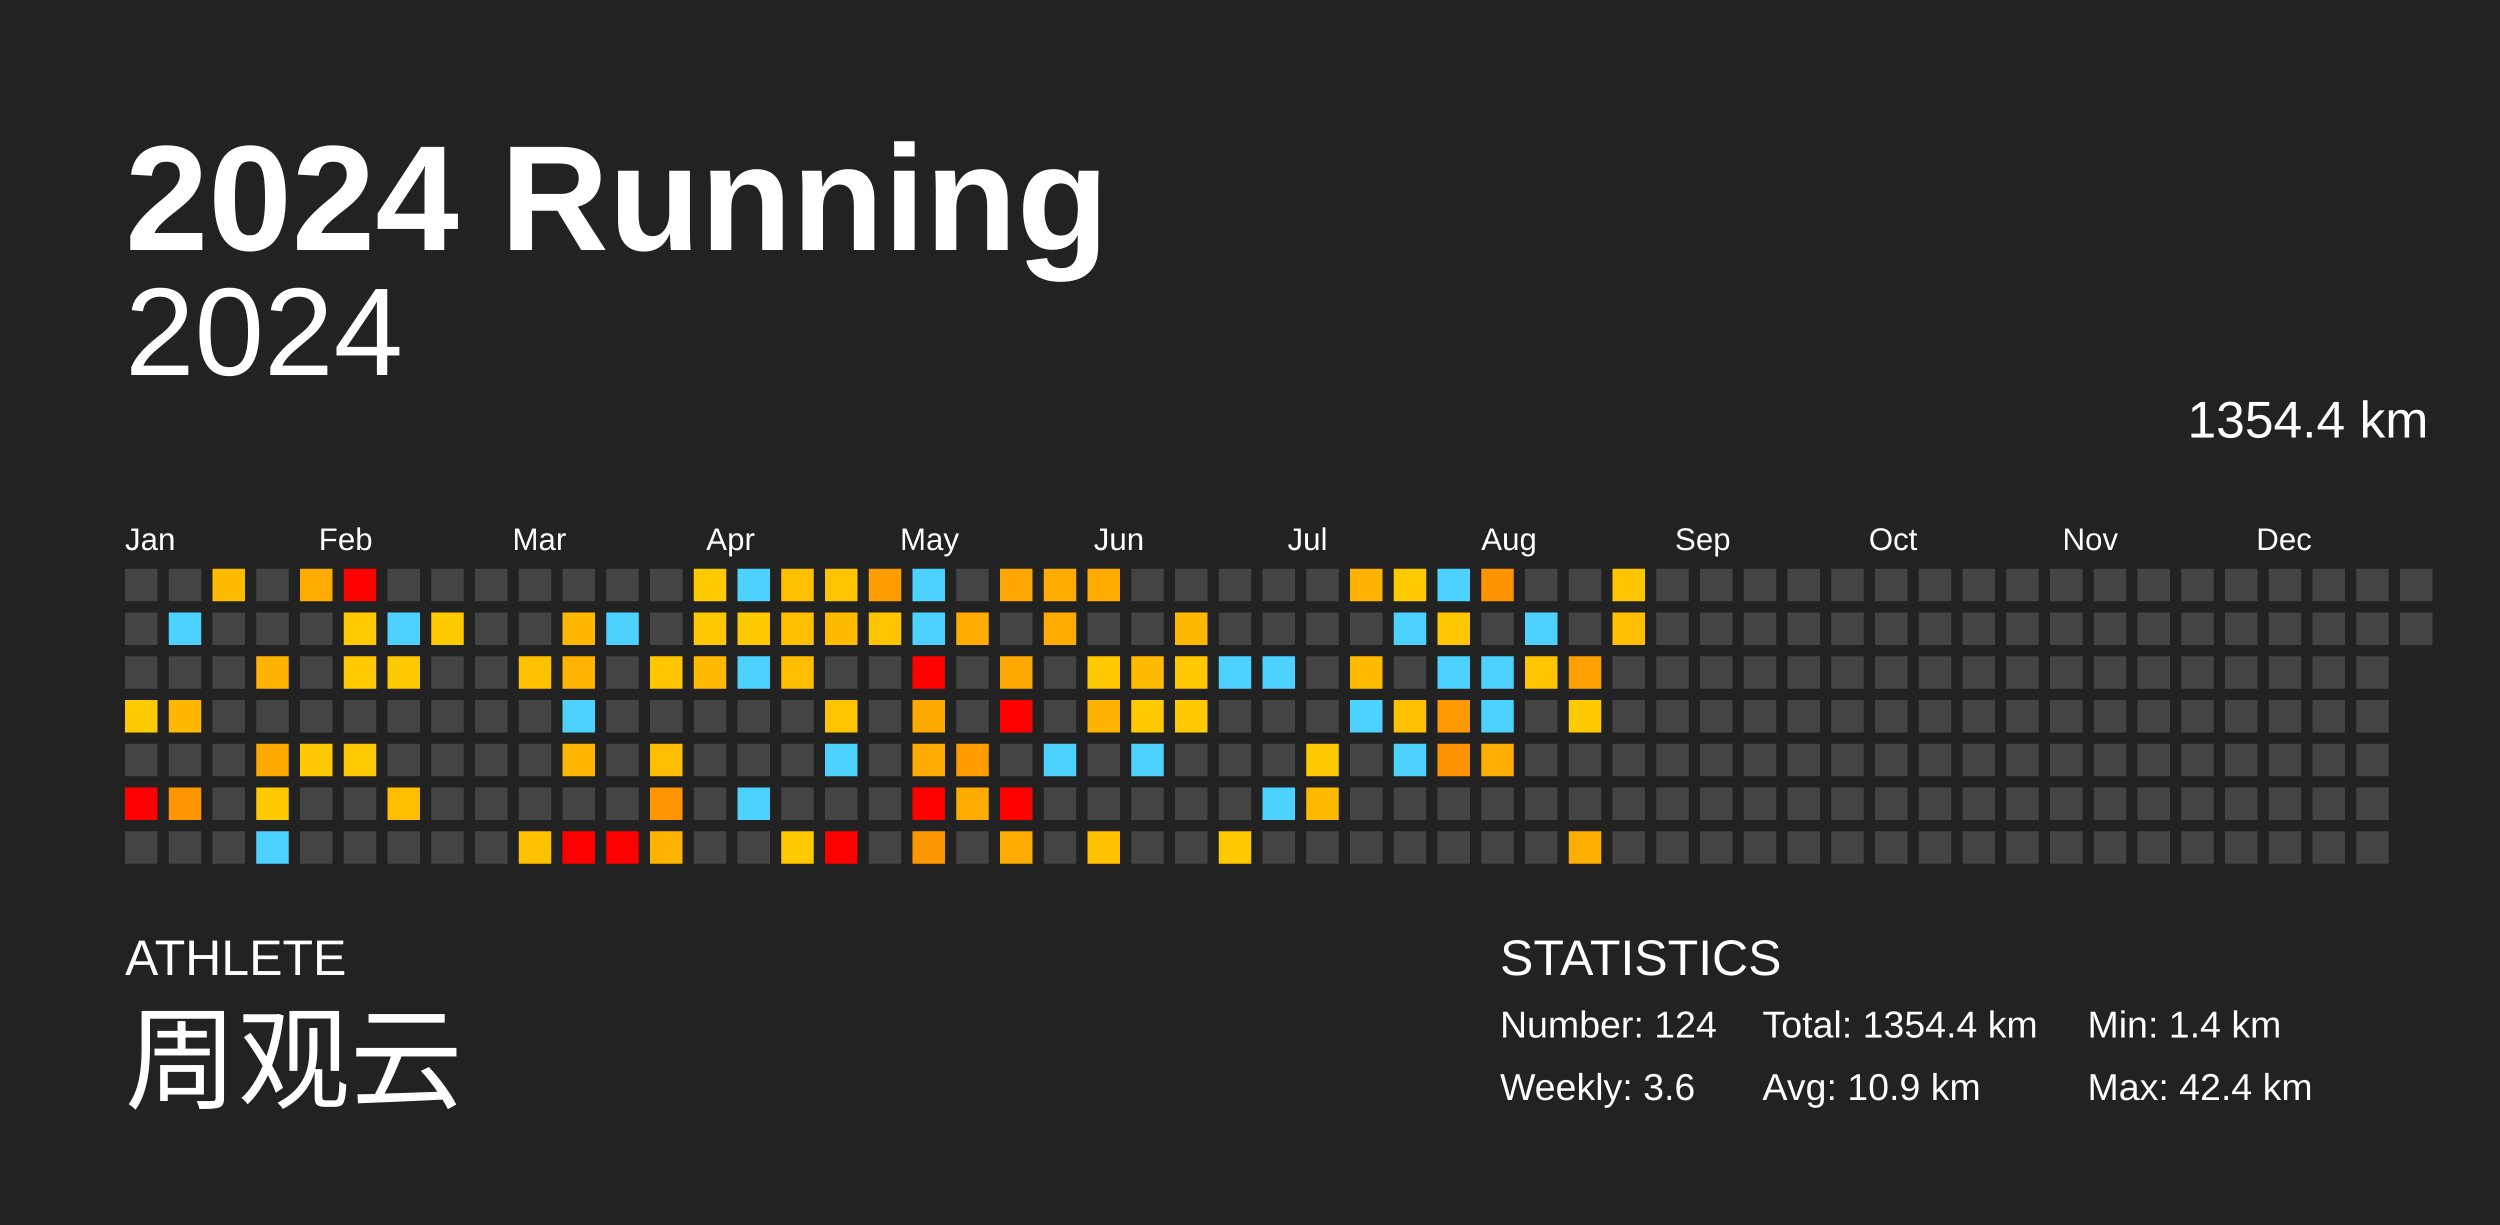
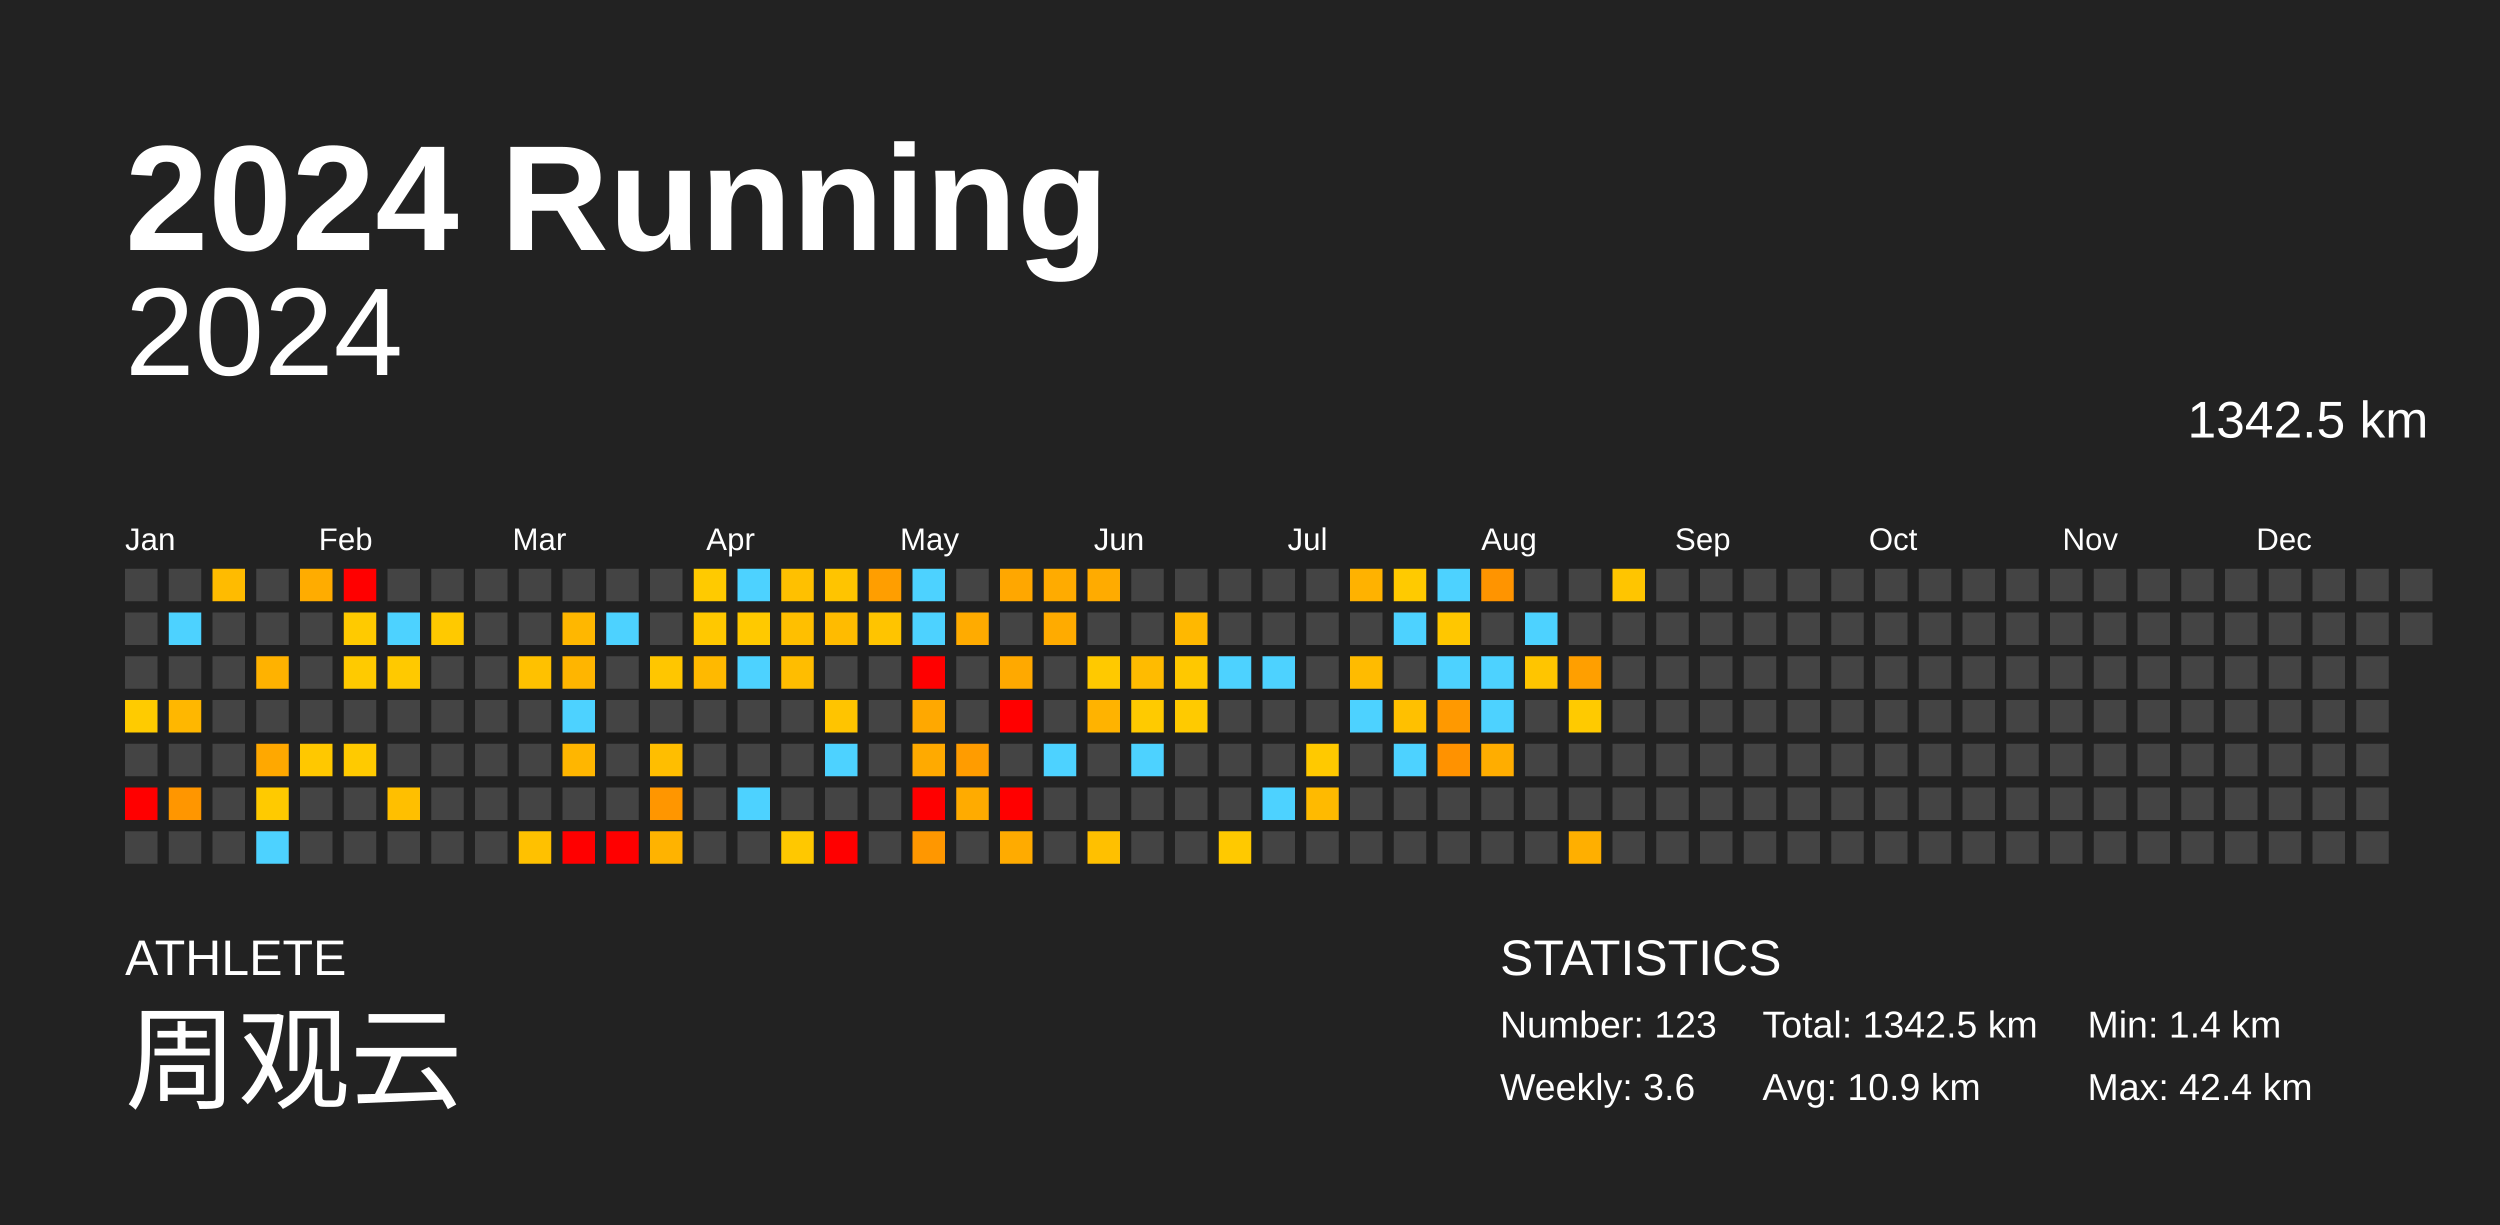
<svg xmlns="http://www.w3.org/2000/svg" baseProfile="full" height="98mm" version="1.1" viewBox="0,0,200,98" width="200mm">
  <defs />
  <rect fill="#222222" height="98" width="200" x="0" y="0" />
  <text fill="#FFFFFF" style="font-size:12px; font-family:Arial; font-weight:bold;" x="10" y="20">2024 Running</text>
  <text fill="#FFFFFF" style="font-size:4px; font-family:Arial" x="10" y="78">ATHLETE</text>
  <text fill="#FFFFFF" style="font-size:9px; font-family:Arial" x="10" y="88">周观云</text>
  <text fill="#FFFFFF" style="font-size:4px; font-family:Arial" x="120" y="78">STATISTICS</text>
-   <text fill="#FFFFFF" style="font-size:3px; font-family:Arial" x="120" y="83">Number: 124</text>
+   <text fill="#FFFFFF" style="font-size:3px; font-family:Arial" x="120" y="83">Number: 123</text>
  <text fill="#FFFFFF" style="font-size:3px; font-family:Arial" x="120" y="88">Weekly: 3.6</text>
-   <text fill="#FFFFFF" style="font-size:3px; font-family:Arial" x="141" y="83">Total: 1354.4 km</text>
+   <text fill="#FFFFFF" style="font-size:3px; font-family:Arial" x="141" y="83">Total: 1342.5 km</text>
  <text fill="#FFFFFF" style="font-size:3px; font-family:Arial" x="141" y="88">Avg: 10.9 km</text>
  <text fill="#FFFFFF" style="font-size:3px; font-family:Arial" x="167" y="83">Min: 1.4 km</text>
  <text fill="#FFFFFF" style="font-size:3px; font-family:Arial" x="167" y="88">Max: 42.4 km</text>
  <text alignment-baseline="hanging" fill="#FFFFFF" style="font-size:10.0px; font-family:Arial;" x="10" y="30">2024</text>
-   <text alignment-baseline="hanging" fill="#FFFFFF" style="font-size:4.125px; font-family:Arial;" x="175" y="35">1354.4 km</text>
+   <text alignment-baseline="hanging" fill="#FFFFFF" style="font-size:4.125px; font-family:Arial;" x="175" y="35">1342.5 km</text>
  <text fill="#FFFFFF" style="font-size:2.5px; font-family:Arial" x="10.0" y="44">Jan</text>
  <text fill="#FFFFFF" style="font-size:2.5px; font-family:Arial" x="25.5" y="44">Feb</text>
  <text fill="#FFFFFF" style="font-size:2.5px; font-family:Arial" x="41.0" y="44">Mar</text>
  <text fill="#FFFFFF" style="font-size:2.5px; font-family:Arial" x="56.5" y="44">Apr</text>
  <text fill="#FFFFFF" style="font-size:2.5px; font-family:Arial" x="72.0" y="44">May</text>
  <text fill="#FFFFFF" style="font-size:2.5px; font-family:Arial" x="87.5" y="44">Jun</text>
  <text fill="#FFFFFF" style="font-size:2.5px; font-family:Arial" x="103.0" y="44">Jul</text>
  <text fill="#FFFFFF" style="font-size:2.5px; font-family:Arial" x="118.5" y="44">Aug</text>
  <text fill="#FFFFFF" style="font-size:2.5px; font-family:Arial" x="134.0" y="44">Sep</text>
  <text fill="#FFFFFF" style="font-size:2.5px; font-family:Arial" x="149.5" y="44">Oct</text>
  <text fill="#FFFFFF" style="font-size:2.5px; font-family:Arial" x="165.0" y="44">Nov</text>
  <text fill="#FFFFFF" style="font-size:2.5px; font-family:Arial" x="180.5" y="44">Dec</text>
  <rect fill="#444444" height="2.6" width="2.6" x="10.0" y="45.5" />
  <rect fill="#444444" height="2.6" width="2.6" x="10.0" y="49.0" />
  <rect fill="#444444" height="2.6" width="2.6" x="10.0" y="52.5" />
  <rect fill="#ffcb00" height="2.6" width="2.6" x="10.0" y="56.0" />
  <rect fill="#444444" height="2.6" width="2.6" x="10.0" y="59.5" />
  <rect fill="red" height="2.6" width="2.6" x="10.0" y="63.0" />
  <rect fill="#444444" height="2.6" width="2.6" x="10.0" y="66.5" />
  <rect fill="#444444" height="2.6" width="2.6" x="13.5" y="45.5" />
  <rect fill="#4dd2ff" height="2.6" width="2.6" x="13.5" y="49.0" />
  <rect fill="#444444" height="2.6" width="2.6" x="13.5" y="52.5" />
  <rect fill="#ffb700" height="2.6" width="2.6" x="13.5" y="56.0" />
  <rect fill="#444444" height="2.6" width="2.6" x="13.5" y="59.5" />
  <rect fill="#ff9600" height="2.6" width="2.6" x="13.5" y="63.0" />
  <rect fill="#444444" height="2.6" width="2.6" x="13.5" y="66.5" />
  <rect fill="#ffbb00" height="2.6" width="2.6" x="17.0" y="45.5" />
  <rect fill="#444444" height="2.6" width="2.6" x="17.0" y="49.0" />
  <rect fill="#444444" height="2.6" width="2.6" x="17.0" y="52.5" />
  <rect fill="#444444" height="2.6" width="2.6" x="17.0" y="56.0" />
  <rect fill="#444444" height="2.6" width="2.6" x="17.0" y="59.5" />
  <rect fill="#444444" height="2.6" width="2.6" x="17.0" y="63.0" />
  <rect fill="#444444" height="2.6" width="2.6" x="17.0" y="66.5" />
  <rect fill="#444444" height="2.6" width="2.6" x="20.5" y="45.5" />
  <rect fill="#444444" height="2.6" width="2.6" x="20.5" y="49.0" />
  <rect fill="#ffb200" height="2.6" width="2.6" x="20.5" y="52.5" />
  <rect fill="#444444" height="2.6" width="2.6" x="20.5" y="56.0" />
  <rect fill="#ffa800" height="2.6" width="2.6" x="20.5" y="59.5" />
  <rect fill="#ffca00" height="2.6" width="2.6" x="20.5" y="63.0" />
  <rect fill="#4dd2ff" height="2.6" width="2.6" x="20.5" y="66.5" />
  <rect fill="#ffac00" height="2.6" width="2.6" x="24.0" y="45.5" />
  <rect fill="#444444" height="2.6" width="2.6" x="24.0" y="49.0" />
  <rect fill="#444444" height="2.6" width="2.6" x="24.0" y="52.5" />
  <rect fill="#444444" height="2.6" width="2.6" x="24.0" y="56.0" />
  <rect fill="#ffc800" height="2.6" width="2.6" x="24.0" y="59.5" />
  <rect fill="#444444" height="2.6" width="2.6" x="24.0" y="63.0" />
  <rect fill="#444444" height="2.6" width="2.6" x="24.0" y="66.5" />
  <rect fill="red" height="2.6" width="2.6" x="27.5" y="45.5" />
  <rect fill="#ffca00" height="2.6" width="2.6" x="27.5" y="49.0" />
  <rect fill="#ffca00" height="2.6" width="2.6" x="27.5" y="52.5" />
  <rect fill="#444444" height="2.6" width="2.6" x="27.5" y="56.0" />
  <rect fill="#ffca00" height="2.6" width="2.6" x="27.5" y="59.5" />
  <rect fill="#444444" height="2.6" width="2.6" x="27.5" y="63.0" />
  <rect fill="#444444" height="2.6" width="2.6" x="27.5" y="66.5" />
  <rect fill="#444444" height="2.6" width="2.6" x="31.0" y="45.5" />
  <rect fill="#4dd2ff" height="2.6" width="2.6" x="31.0" y="49.0" />
  <rect fill="#ffc900" height="2.6" width="2.6" x="31.0" y="52.5" />
  <rect fill="#444444" height="2.6" width="2.6" x="31.0" y="56.0" />
  <rect fill="#444444" height="2.6" width="2.6" x="31.0" y="59.5" />
  <rect fill="#ffbf00" height="2.6" width="2.6" x="31.0" y="63.0" />
  <rect fill="#444444" height="2.6" width="2.6" x="31.0" y="66.5" />
  <rect fill="#444444" height="2.6" width="2.6" x="34.5" y="45.5" />
  <rect fill="#ffc900" height="2.6" width="2.6" x="34.5" y="49.0" />
  <rect fill="#444444" height="2.6" width="2.6" x="34.5" y="52.5" />
  <rect fill="#444444" height="2.6" width="2.6" x="34.5" y="56.0" />
  <rect fill="#444444" height="2.6" width="2.6" x="34.5" y="59.5" />
  <rect fill="#444444" height="2.6" width="2.6" x="34.5" y="63.0" />
  <rect fill="#444444" height="2.6" width="2.6" x="34.5" y="66.5" />
  <rect fill="#444444" height="2.6" width="2.6" x="38.0" y="45.5" />
  <rect fill="#444444" height="2.6" width="2.6" x="38.0" y="49.0" />
  <rect fill="#444444" height="2.6" width="2.6" x="38.0" y="52.5" />
  <rect fill="#444444" height="2.6" width="2.6" x="38.0" y="56.0" />
  <rect fill="#444444" height="2.6" width="2.6" x="38.0" y="59.5" />
  <rect fill="#444444" height="2.6" width="2.6" x="38.0" y="63.0" />
  <rect fill="#444444" height="2.6" width="2.6" x="38.0" y="66.5" />
  <rect fill="#444444" height="2.6" width="2.6" x="41.5" y="45.5" />
  <rect fill="#444444" height="2.6" width="2.6" x="41.5" y="49.0" />
  <rect fill="#ffc100" height="2.6" width="2.6" x="41.5" y="52.5" />
  <rect fill="#444444" height="2.6" width="2.6" x="41.5" y="56.0" />
  <rect fill="#444444" height="2.6" width="2.6" x="41.5" y="59.5" />
  <rect fill="#444444" height="2.6" width="2.6" x="41.5" y="63.0" />
  <rect fill="#ffc100" height="2.6" width="2.6" x="41.5" y="66.5" />
  <rect fill="#444444" height="2.6" width="2.6" x="45.0" y="45.5" />
  <rect fill="#ffb700" height="2.6" width="2.6" x="45.0" y="49.0" />
  <rect fill="#ffb500" height="2.6" width="2.6" x="45.0" y="52.5" />
  <rect fill="#4dd2ff" height="2.6" width="2.6" x="45.0" y="56.0" />
  <rect fill="#ffb600" height="2.6" width="2.6" x="45.0" y="59.5" />
  <rect fill="#444444" height="2.6" width="2.6" x="45.0" y="63.0" />
  <rect fill="red" height="2.6" width="2.6" x="45.0" y="66.5" />
  <rect fill="#444444" height="2.6" width="2.6" x="48.5" y="45.5" />
  <rect fill="#4dd2ff" height="2.6" width="2.6" x="48.5" y="49.0" />
  <rect fill="#444444" height="2.6" width="2.6" x="48.5" y="52.5" />
  <rect fill="#444444" height="2.6" width="2.6" x="48.5" y="56.0" />
  <rect fill="#444444" height="2.6" width="2.6" x="48.5" y="59.5" />
  <rect fill="#444444" height="2.6" width="2.6" x="48.5" y="63.0" />
  <rect fill="red" height="2.6" width="2.6" x="48.5" y="66.5" />
  <rect fill="#444444" height="2.6" width="2.6" x="52.0" y="45.5" />
  <rect fill="#444444" height="2.6" width="2.6" x="52.0" y="49.0" />
  <rect fill="#ffc600" height="2.6" width="2.6" x="52.0" y="52.5" />
  <rect fill="#444444" height="2.6" width="2.6" x="52.0" y="56.0" />
  <rect fill="#ffbe00" height="2.6" width="2.6" x="52.0" y="59.5" />
  <rect fill="#ff9600" height="2.6" width="2.6" x="52.0" y="63.0" />
  <rect fill="#ffb300" height="2.6" width="2.6" x="52.0" y="66.5" />
  <rect fill="#ffca00" height="2.6" width="2.6" x="55.5" y="45.5" />
  <rect fill="#ffc800" height="2.6" width="2.6" x="55.5" y="49.0" />
  <rect fill="#ffb900" height="2.6" width="2.6" x="55.5" y="52.5" />
  <rect fill="#444444" height="2.6" width="2.6" x="55.5" y="56.0" />
  <rect fill="#444444" height="2.6" width="2.6" x="55.5" y="59.5" />
  <rect fill="#444444" height="2.6" width="2.6" x="55.5" y="63.0" />
  <rect fill="#444444" height="2.6" width="2.6" x="55.5" y="66.5" />
  <rect fill="#4dd2ff" height="2.6" width="2.6" x="59.0" y="45.5" />
  <rect fill="#ffc900" height="2.6" width="2.6" x="59.0" y="49.0" />
  <rect fill="#4dd2ff" height="2.6" width="2.6" x="59.0" y="52.5" />
  <rect fill="#444444" height="2.6" width="2.6" x="59.0" y="56.0" />
  <rect fill="#444444" height="2.6" width="2.6" x="59.0" y="59.5" />
  <rect fill="#4dd2ff" height="2.6" width="2.6" x="59.0" y="63.0" />
  <rect fill="#444444" height="2.6" width="2.6" x="59.0" y="66.5" />
  <rect fill="#ffc000" height="2.6" width="2.6" x="62.5" y="45.5" />
  <rect fill="#ffbf00" height="2.6" width="2.6" x="62.5" y="49.0" />
  <rect fill="#ffbd00" height="2.6" width="2.6" x="62.5" y="52.5" />
  <rect fill="#444444" height="2.6" width="2.6" x="62.5" y="56.0" />
  <rect fill="#444444" height="2.6" width="2.6" x="62.5" y="59.5" />
  <rect fill="#444444" height="2.6" width="2.6" x="62.5" y="63.0" />
  <rect fill="#ffc800" height="2.6" width="2.6" x="62.5" y="66.5" />
  <rect fill="#ffc400" height="2.6" width="2.6" x="66.0" y="45.5" />
  <rect fill="#ffbb00" height="2.6" width="2.6" x="66.0" y="49.0" />
  <rect fill="#444444" height="2.6" width="2.6" x="66.0" y="52.5" />
  <rect fill="#ffc400" height="2.6" width="2.6" x="66.0" y="56.0" />
  <rect fill="#4dd2ff" height="2.6" width="2.6" x="66.0" y="59.5" />
  <rect fill="#444444" height="2.6" width="2.6" x="66.0" y="63.0" />
  <rect fill="red" height="2.6" width="2.6" x="66.0" y="66.5" />
  <rect fill="#ff9e00" height="2.6" width="2.6" x="69.5" y="45.5" />
  <rect fill="#ffc400" height="2.6" width="2.6" x="69.5" y="49.0" />
  <rect fill="#444444" height="2.6" width="2.6" x="69.5" y="52.5" />
  <rect fill="#444444" height="2.6" width="2.6" x="69.5" y="56.0" />
  <rect fill="#444444" height="2.6" width="2.6" x="69.5" y="59.5" />
  <rect fill="#444444" height="2.6" width="2.6" x="69.5" y="63.0" />
  <rect fill="#444444" height="2.6" width="2.6" x="69.5" y="66.5" />
  <rect fill="#4dd2ff" height="2.6" width="2.6" x="73.0" y="45.5" />
  <rect fill="#4dd2ff" height="2.6" width="2.6" x="73.0" y="49.0" />
  <rect fill="red" height="2.6" width="2.6" x="73.0" y="52.5" />
  <rect fill="#ffa800" height="2.6" width="2.6" x="73.0" y="56.0" />
  <rect fill="#ffaa00" height="2.6" width="2.6" x="73.0" y="59.5" />
  <rect fill="red" height="2.6" width="2.6" x="73.0" y="63.0" />
  <rect fill="#ff9700" height="2.6" width="2.6" x="73.0" y="66.5" />
  <rect fill="#444444" height="2.6" width="2.6" x="76.5" y="45.5" />
  <rect fill="#ffab00" height="2.6" width="2.6" x="76.5" y="49.0" />
  <rect fill="#444444" height="2.6" width="2.6" x="76.5" y="52.5" />
  <rect fill="#444444" height="2.6" width="2.6" x="76.5" y="56.0" />
  <rect fill="#ff9c00" height="2.6" width="2.6" x="76.5" y="59.5" />
  <rect fill="#ffab00" height="2.6" width="2.6" x="76.5" y="63.0" />
  <rect fill="#444444" height="2.6" width="2.6" x="76.5" y="66.5" />
  <rect fill="#ffa700" height="2.6" width="2.6" x="80.0" y="45.5" />
  <rect fill="#444444" height="2.6" width="2.6" x="80.0" y="49.0" />
  <rect fill="#ffa900" height="2.6" width="2.6" x="80.0" y="52.5" />
  <rect fill="red" height="2.6" width="2.6" x="80.0" y="56.0" />
  <rect fill="#444444" height="2.6" width="2.6" x="80.0" y="59.5" />
  <rect fill="red" height="2.6" width="2.6" x="80.0" y="63.0" />
  <rect fill="#ffab00" height="2.6" width="2.6" x="80.0" y="66.5" />
  <rect fill="#ffab00" height="2.6" width="2.6" x="83.5" y="45.5" />
  <rect fill="#ffab00" height="2.6" width="2.6" x="83.5" y="49.0" />
  <rect fill="#444444" height="2.6" width="2.6" x="83.5" y="52.5" />
  <rect fill="#444444" height="2.6" width="2.6" x="83.5" y="56.0" />
  <rect fill="#4dd2ff" height="2.6" width="2.6" x="83.5" y="59.5" />
  <rect fill="#444444" height="2.6" width="2.6" x="83.5" y="63.0" />
  <rect fill="#444444" height="2.6" width="2.6" x="83.5" y="66.5" />
  <rect fill="#ffab00" height="2.6" width="2.6" x="87.0" y="45.5" />
  <rect fill="#444444" height="2.6" width="2.6" x="87.0" y="49.0" />
  <rect fill="#ffc900" height="2.6" width="2.6" x="87.0" y="52.5" />
  <rect fill="#ffb300" height="2.6" width="2.6" x="87.0" y="56.0" />
  <rect fill="#444444" height="2.6" width="2.6" x="87.0" y="59.5" />
  <rect fill="#444444" height="2.6" width="2.6" x="87.0" y="63.0" />
  <rect fill="#ffc000" height="2.6" width="2.6" x="87.0" y="66.5" />
  <rect fill="#444444" height="2.6" width="2.6" x="90.5" y="45.5" />
  <rect fill="#444444" height="2.6" width="2.6" x="90.5" y="49.0" />
  <rect fill="#ffbb00" height="2.6" width="2.6" x="90.5" y="52.5" />
  <rect fill="#ffca00" height="2.6" width="2.6" x="90.5" y="56.0" />
  <rect fill="#4dd2ff" height="2.6" width="2.6" x="90.5" y="59.5" />
  <rect fill="#444444" height="2.6" width="2.6" x="90.5" y="63.0" />
  <rect fill="#444444" height="2.6" width="2.6" x="90.5" y="66.5" />
  <rect fill="#444444" height="2.6" width="2.6" x="94.0" y="45.5" />
  <rect fill="#ffb800" height="2.6" width="2.6" x="94.0" y="49.0" />
  <rect fill="#ffc800" height="2.6" width="2.6" x="94.0" y="52.5" />
  <rect fill="#ffca00" height="2.6" width="2.6" x="94.0" y="56.0" />
  <rect fill="#444444" height="2.6" width="2.6" x="94.0" y="59.5" />
  <rect fill="#444444" height="2.6" width="2.6" x="94.0" y="63.0" />
  <rect fill="#444444" height="2.6" width="2.6" x="94.0" y="66.5" />
  <rect fill="#444444" height="2.6" width="2.6" x="97.5" y="45.5" />
  <rect fill="#444444" height="2.6" width="2.6" x="97.5" y="49.0" />
  <rect fill="#4dd2ff" height="2.6" width="2.6" x="97.5" y="52.5" />
  <rect fill="#444444" height="2.6" width="2.6" x="97.5" y="56.0" />
  <rect fill="#444444" height="2.6" width="2.6" x="97.5" y="59.5" />
  <rect fill="#444444" height="2.6" width="2.6" x="97.5" y="63.0" />
  <rect fill="#ffc900" height="2.6" width="2.6" x="97.5" y="66.5" />
  <rect fill="#444444" height="2.6" width="2.6" x="101.0" y="45.5" />
  <rect fill="#444444" height="2.6" width="2.6" x="101.0" y="49.0" />
  <rect fill="#4dd2ff" height="2.6" width="2.6" x="101.0" y="52.5" />
  <rect fill="#444444" height="2.6" width="2.6" x="101.0" y="56.0" />
  <rect fill="#444444" height="2.6" width="2.6" x="101.0" y="59.5" />
  <rect fill="#4dd2ff" height="2.6" width="2.6" x="101.0" y="63.0" />
  <rect fill="#444444" height="2.6" width="2.6" x="101.0" y="66.5" />
  <rect fill="#444444" height="2.6" width="2.6" x="104.5" y="45.5" />
  <rect fill="#444444" height="2.6" width="2.6" x="104.5" y="49.0" />
  <rect fill="#444444" height="2.6" width="2.6" x="104.5" y="52.5" />
  <rect fill="#444444" height="2.6" width="2.6" x="104.5" y="56.0" />
  <rect fill="#ffc900" height="2.6" width="2.6" x="104.5" y="59.5" />
  <rect fill="#ffba00" height="2.6" width="2.6" x="104.5" y="63.0" />
  <rect fill="#444444" height="2.6" width="2.6" x="104.5" y="66.5" />
  <rect fill="#ffb200" height="2.6" width="2.6" x="108.0" y="45.5" />
  <rect fill="#444444" height="2.6" width="2.6" x="108.0" y="49.0" />
  <rect fill="#ffbb00" height="2.6" width="2.6" x="108.0" y="52.5" />
  <rect fill="#4dd2ff" height="2.6" width="2.6" x="108.0" y="56.0" />
  <rect fill="#444444" height="2.6" width="2.6" x="108.0" y="59.5" />
  <rect fill="#444444" height="2.6" width="2.6" x="108.0" y="63.0" />
  <rect fill="#444444" height="2.6" width="2.6" x="108.0" y="66.5" />
  <rect fill="#ffca00" height="2.6" width="2.6" x="111.5" y="45.5" />
  <rect fill="#4dd2ff" height="2.6" width="2.6" x="111.5" y="49.0" />
  <rect fill="#444444" height="2.6" width="2.6" x="111.5" y="52.5" />
  <rect fill="#ffc000" height="2.6" width="2.6" x="111.5" y="56.0" />
  <rect fill="#4dd2ff" height="2.6" width="2.6" x="111.5" y="59.5" />
  <rect fill="#444444" height="2.6" width="2.6" x="111.5" y="63.0" />
  <rect fill="#444444" height="2.6" width="2.6" x="111.5" y="66.5" />
  <rect fill="#4dd2ff" height="2.6" width="2.6" x="115.0" y="45.5" />
  <rect fill="#ffc700" height="2.6" width="2.6" x="115.0" y="49.0" />
  <rect fill="#4dd2ff" height="2.6" width="2.6" x="115.0" y="52.5" />
  <rect fill="#ff9900" height="2.6" width="2.6" x="115.0" y="56.0" />
  <rect fill="#ff9200" height="2.6" width="2.6" x="115.0" y="59.5" />
  <rect fill="#444444" height="2.6" width="2.6" x="115.0" y="63.0" />
  <rect fill="#444444" height="2.6" width="2.6" x="115.0" y="66.5" />
  <rect fill="#ff9400" height="2.6" width="2.6" x="118.5" y="45.5" />
  <rect fill="#444444" height="2.6" width="2.6" x="118.5" y="49.0" />
  <rect fill="#4dd2ff" height="2.6" width="2.6" x="118.5" y="52.5" />
  <rect fill="#4dd2ff" height="2.6" width="2.6" x="118.5" y="56.0" />
  <rect fill="#ffad00" height="2.6" width="2.6" x="118.5" y="59.5" />
  <rect fill="#444444" height="2.6" width="2.6" x="118.5" y="63.0" />
  <rect fill="#444444" height="2.6" width="2.6" x="118.5" y="66.5" />
  <rect fill="#444444" height="2.6" width="2.6" x="122.0" y="45.5" />
  <rect fill="#4dd2ff" height="2.6" width="2.6" x="122.0" y="49.0" />
  <rect fill="#ffc500" height="2.6" width="2.6" x="122.0" y="52.5" />
  <rect fill="#444444" height="2.6" width="2.6" x="122.0" y="56.0" />
  <rect fill="#444444" height="2.6" width="2.6" x="122.0" y="59.5" />
  <rect fill="#444444" height="2.6" width="2.6" x="122.0" y="63.0" />
  <rect fill="#444444" height="2.6" width="2.6" x="122.0" y="66.5" />
  <rect fill="#444444" height="2.6" width="2.6" x="125.5" y="45.5" />
  <rect fill="#444444" height="2.6" width="2.6" x="125.5" y="49.0" />
  <rect fill="#ff9f00" height="2.6" width="2.6" x="125.5" y="52.5" />
  <rect fill="#ffca00" height="2.6" width="2.6" x="125.5" y="56.0" />
  <rect fill="#444444" height="2.6" width="2.6" x="125.5" y="59.5" />
  <rect fill="#444444" height="2.6" width="2.6" x="125.5" y="63.0" />
  <rect fill="#ffaf00" height="2.6" width="2.6" x="125.5" y="66.5" />
  <rect fill="#ffc500" height="2.6" width="2.6" x="129.0" y="45.5" />
-   <rect fill="#ffbf00" height="2.6" width="2.6" x="129.0" y="49.0" />
+   <rect fill="#444444" height="2.6" width="2.6" x="129.0" y="49.0" />
  <rect fill="#444444" height="2.6" width="2.6" x="129.0" y="52.5" />
  <rect fill="#444444" height="2.6" width="2.6" x="129.0" y="56.0" />
  <rect fill="#444444" height="2.6" width="2.6" x="129.0" y="59.5" />
  <rect fill="#444444" height="2.6" width="2.6" x="129.0" y="63.0" />
  <rect fill="#444444" height="2.6" width="2.6" x="129.0" y="66.5" />
  <rect fill="#444444" height="2.6" width="2.6" x="132.5" y="45.5" />
  <rect fill="#444444" height="2.6" width="2.6" x="132.5" y="49.0" />
  <rect fill="#444444" height="2.6" width="2.6" x="132.5" y="52.5" />
  <rect fill="#444444" height="2.6" width="2.6" x="132.5" y="56.0" />
  <rect fill="#444444" height="2.6" width="2.6" x="132.5" y="59.5" />
  <rect fill="#444444" height="2.6" width="2.6" x="132.5" y="63.0" />
  <rect fill="#444444" height="2.6" width="2.6" x="132.5" y="66.5" />
  <rect fill="#444444" height="2.6" width="2.6" x="136.0" y="45.5" />
  <rect fill="#444444" height="2.6" width="2.6" x="136.0" y="49.0" />
  <rect fill="#444444" height="2.6" width="2.6" x="136.0" y="52.5" />
  <rect fill="#444444" height="2.6" width="2.6" x="136.0" y="56.0" />
  <rect fill="#444444" height="2.6" width="2.6" x="136.0" y="59.5" />
  <rect fill="#444444" height="2.6" width="2.6" x="136.0" y="63.0" />
  <rect fill="#444444" height="2.6" width="2.6" x="136.0" y="66.5" />
  <rect fill="#444444" height="2.6" width="2.6" x="139.5" y="45.5" />
  <rect fill="#444444" height="2.6" width="2.6" x="139.5" y="49.0" />
  <rect fill="#444444" height="2.6" width="2.6" x="139.5" y="52.5" />
  <rect fill="#444444" height="2.6" width="2.6" x="139.5" y="56.0" />
  <rect fill="#444444" height="2.6" width="2.6" x="139.5" y="59.5" />
  <rect fill="#444444" height="2.6" width="2.6" x="139.5" y="63.0" />
  <rect fill="#444444" height="2.6" width="2.6" x="139.5" y="66.5" />
  <rect fill="#444444" height="2.6" width="2.6" x="143.0" y="45.5" />
  <rect fill="#444444" height="2.6" width="2.6" x="143.0" y="49.0" />
  <rect fill="#444444" height="2.6" width="2.6" x="143.0" y="52.5" />
  <rect fill="#444444" height="2.6" width="2.6" x="143.0" y="56.0" />
  <rect fill="#444444" height="2.6" width="2.6" x="143.0" y="59.5" />
  <rect fill="#444444" height="2.6" width="2.6" x="143.0" y="63.0" />
  <rect fill="#444444" height="2.6" width="2.6" x="143.0" y="66.5" />
  <rect fill="#444444" height="2.6" width="2.6" x="146.5" y="45.5" />
  <rect fill="#444444" height="2.6" width="2.6" x="146.5" y="49.0" />
  <rect fill="#444444" height="2.6" width="2.6" x="146.5" y="52.5" />
  <rect fill="#444444" height="2.6" width="2.6" x="146.5" y="56.0" />
  <rect fill="#444444" height="2.6" width="2.6" x="146.5" y="59.5" />
  <rect fill="#444444" height="2.6" width="2.6" x="146.5" y="63.0" />
  <rect fill="#444444" height="2.6" width="2.6" x="146.5" y="66.5" />
  <rect fill="#444444" height="2.6" width="2.6" x="150.0" y="45.5" />
  <rect fill="#444444" height="2.6" width="2.6" x="150.0" y="49.0" />
  <rect fill="#444444" height="2.6" width="2.6" x="150.0" y="52.5" />
  <rect fill="#444444" height="2.6" width="2.6" x="150.0" y="56.0" />
  <rect fill="#444444" height="2.6" width="2.6" x="150.0" y="59.5" />
  <rect fill="#444444" height="2.6" width="2.6" x="150.0" y="63.0" />
  <rect fill="#444444" height="2.6" width="2.6" x="150.0" y="66.5" />
  <rect fill="#444444" height="2.6" width="2.6" x="153.5" y="45.5" />
  <rect fill="#444444" height="2.6" width="2.6" x="153.5" y="49.0" />
  <rect fill="#444444" height="2.6" width="2.6" x="153.5" y="52.5" />
  <rect fill="#444444" height="2.6" width="2.6" x="153.5" y="56.0" />
  <rect fill="#444444" height="2.6" width="2.6" x="153.5" y="59.5" />
  <rect fill="#444444" height="2.6" width="2.6" x="153.5" y="63.0" />
  <rect fill="#444444" height="2.6" width="2.6" x="153.5" y="66.5" />
  <rect fill="#444444" height="2.6" width="2.6" x="157.0" y="45.5" />
  <rect fill="#444444" height="2.6" width="2.6" x="157.0" y="49.0" />
  <rect fill="#444444" height="2.6" width="2.6" x="157.0" y="52.5" />
  <rect fill="#444444" height="2.6" width="2.6" x="157.0" y="56.0" />
  <rect fill="#444444" height="2.6" width="2.6" x="157.0" y="59.5" />
  <rect fill="#444444" height="2.6" width="2.6" x="157.0" y="63.0" />
  <rect fill="#444444" height="2.6" width="2.6" x="157.0" y="66.5" />
  <rect fill="#444444" height="2.6" width="2.6" x="160.5" y="45.5" />
  <rect fill="#444444" height="2.6" width="2.6" x="160.5" y="49.0" />
  <rect fill="#444444" height="2.6" width="2.6" x="160.5" y="52.5" />
  <rect fill="#444444" height="2.6" width="2.6" x="160.5" y="56.0" />
  <rect fill="#444444" height="2.6" width="2.6" x="160.5" y="59.5" />
  <rect fill="#444444" height="2.6" width="2.6" x="160.5" y="63.0" />
  <rect fill="#444444" height="2.6" width="2.6" x="160.5" y="66.5" />
  <rect fill="#444444" height="2.6" width="2.6" x="164.0" y="45.5" />
  <rect fill="#444444" height="2.6" width="2.6" x="164.0" y="49.0" />
  <rect fill="#444444" height="2.6" width="2.6" x="164.0" y="52.5" />
  <rect fill="#444444" height="2.6" width="2.6" x="164.0" y="56.0" />
  <rect fill="#444444" height="2.6" width="2.6" x="164.0" y="59.5" />
  <rect fill="#444444" height="2.6" width="2.6" x="164.0" y="63.0" />
  <rect fill="#444444" height="2.6" width="2.6" x="164.0" y="66.5" />
  <rect fill="#444444" height="2.6" width="2.6" x="167.5" y="45.5" />
  <rect fill="#444444" height="2.6" width="2.6" x="167.5" y="49.0" />
  <rect fill="#444444" height="2.6" width="2.6" x="167.5" y="52.5" />
  <rect fill="#444444" height="2.6" width="2.6" x="167.5" y="56.0" />
  <rect fill="#444444" height="2.6" width="2.6" x="167.5" y="59.5" />
  <rect fill="#444444" height="2.6" width="2.6" x="167.5" y="63.0" />
  <rect fill="#444444" height="2.6" width="2.6" x="167.5" y="66.5" />
  <rect fill="#444444" height="2.6" width="2.6" x="171.0" y="45.5" />
  <rect fill="#444444" height="2.6" width="2.6" x="171.0" y="49.0" />
  <rect fill="#444444" height="2.6" width="2.6" x="171.0" y="52.5" />
  <rect fill="#444444" height="2.6" width="2.6" x="171.0" y="56.0" />
  <rect fill="#444444" height="2.6" width="2.6" x="171.0" y="59.5" />
  <rect fill="#444444" height="2.6" width="2.6" x="171.0" y="63.0" />
  <rect fill="#444444" height="2.6" width="2.6" x="171.0" y="66.5" />
  <rect fill="#444444" height="2.6" width="2.6" x="174.5" y="45.5" />
  <rect fill="#444444" height="2.6" width="2.6" x="174.5" y="49.0" />
  <rect fill="#444444" height="2.6" width="2.6" x="174.5" y="52.5" />
  <rect fill="#444444" height="2.6" width="2.6" x="174.5" y="56.0" />
  <rect fill="#444444" height="2.6" width="2.6" x="174.5" y="59.5" />
  <rect fill="#444444" height="2.6" width="2.6" x="174.5" y="63.0" />
  <rect fill="#444444" height="2.6" width="2.6" x="174.5" y="66.5" />
  <rect fill="#444444" height="2.6" width="2.6" x="178.0" y="45.5" />
  <rect fill="#444444" height="2.6" width="2.6" x="178.0" y="49.0" />
  <rect fill="#444444" height="2.6" width="2.6" x="178.0" y="52.5" />
  <rect fill="#444444" height="2.6" width="2.6" x="178.0" y="56.0" />
  <rect fill="#444444" height="2.6" width="2.6" x="178.0" y="59.5" />
  <rect fill="#444444" height="2.6" width="2.6" x="178.0" y="63.0" />
  <rect fill="#444444" height="2.6" width="2.6" x="178.0" y="66.5" />
  <rect fill="#444444" height="2.6" width="2.6" x="181.5" y="45.5" />
  <rect fill="#444444" height="2.6" width="2.6" x="181.5" y="49.0" />
  <rect fill="#444444" height="2.6" width="2.6" x="181.5" y="52.5" />
  <rect fill="#444444" height="2.6" width="2.6" x="181.5" y="56.0" />
  <rect fill="#444444" height="2.6" width="2.6" x="181.5" y="59.5" />
  <rect fill="#444444" height="2.6" width="2.6" x="181.5" y="63.0" />
  <rect fill="#444444" height="2.6" width="2.6" x="181.5" y="66.5" />
  <rect fill="#444444" height="2.6" width="2.6" x="185.0" y="45.5" />
  <rect fill="#444444" height="2.6" width="2.6" x="185.0" y="49.0" />
  <rect fill="#444444" height="2.6" width="2.6" x="185.0" y="52.5" />
  <rect fill="#444444" height="2.6" width="2.6" x="185.0" y="56.0" />
  <rect fill="#444444" height="2.6" width="2.6" x="185.0" y="59.5" />
  <rect fill="#444444" height="2.6" width="2.6" x="185.0" y="63.0" />
  <rect fill="#444444" height="2.6" width="2.6" x="185.0" y="66.5" />
  <rect fill="#444444" height="2.6" width="2.6" x="188.5" y="45.5" />
  <rect fill="#444444" height="2.6" width="2.6" x="188.5" y="49.0" />
  <rect fill="#444444" height="2.6" width="2.6" x="188.5" y="52.5" />
  <rect fill="#444444" height="2.6" width="2.6" x="188.5" y="56.0" />
  <rect fill="#444444" height="2.6" width="2.6" x="188.5" y="59.5" />
  <rect fill="#444444" height="2.6" width="2.6" x="188.5" y="63.0" />
  <rect fill="#444444" height="2.6" width="2.6" x="188.5" y="66.5" />
  <rect fill="#444444" height="2.6" width="2.6" x="192.0" y="45.5" />
  <rect fill="#444444" height="2.6" width="2.6" x="192.0" y="49.0" />
</svg>
